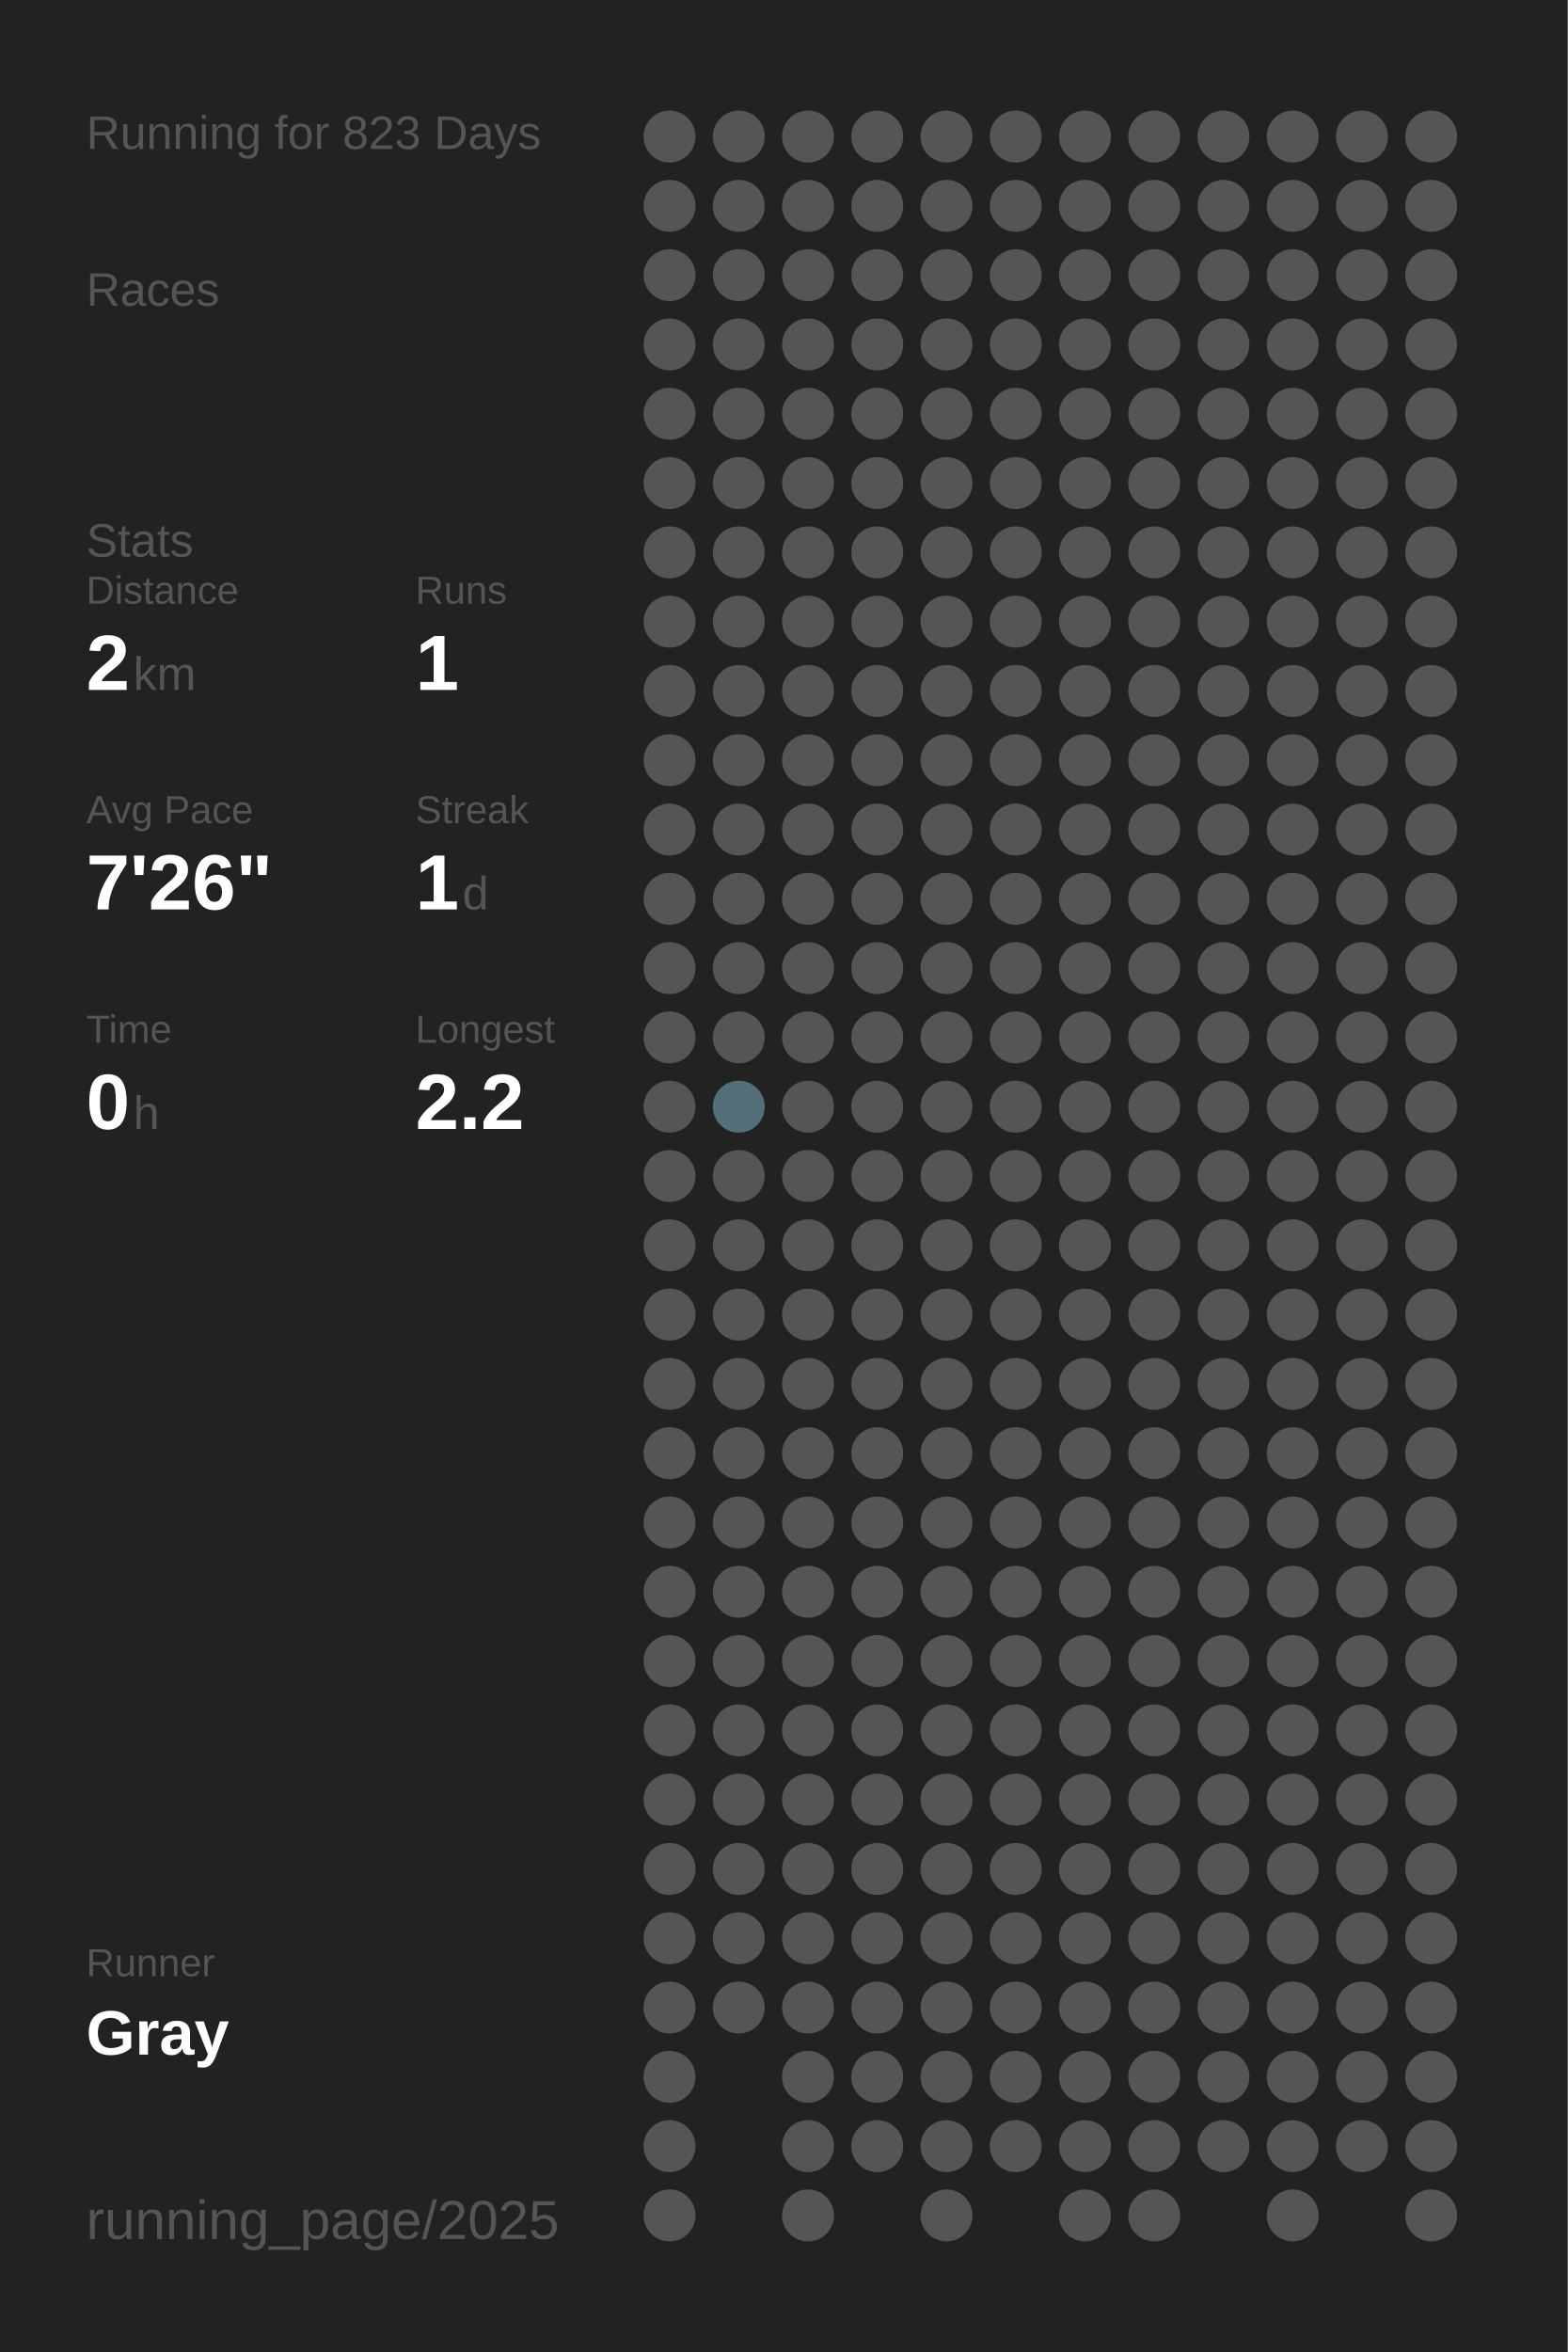
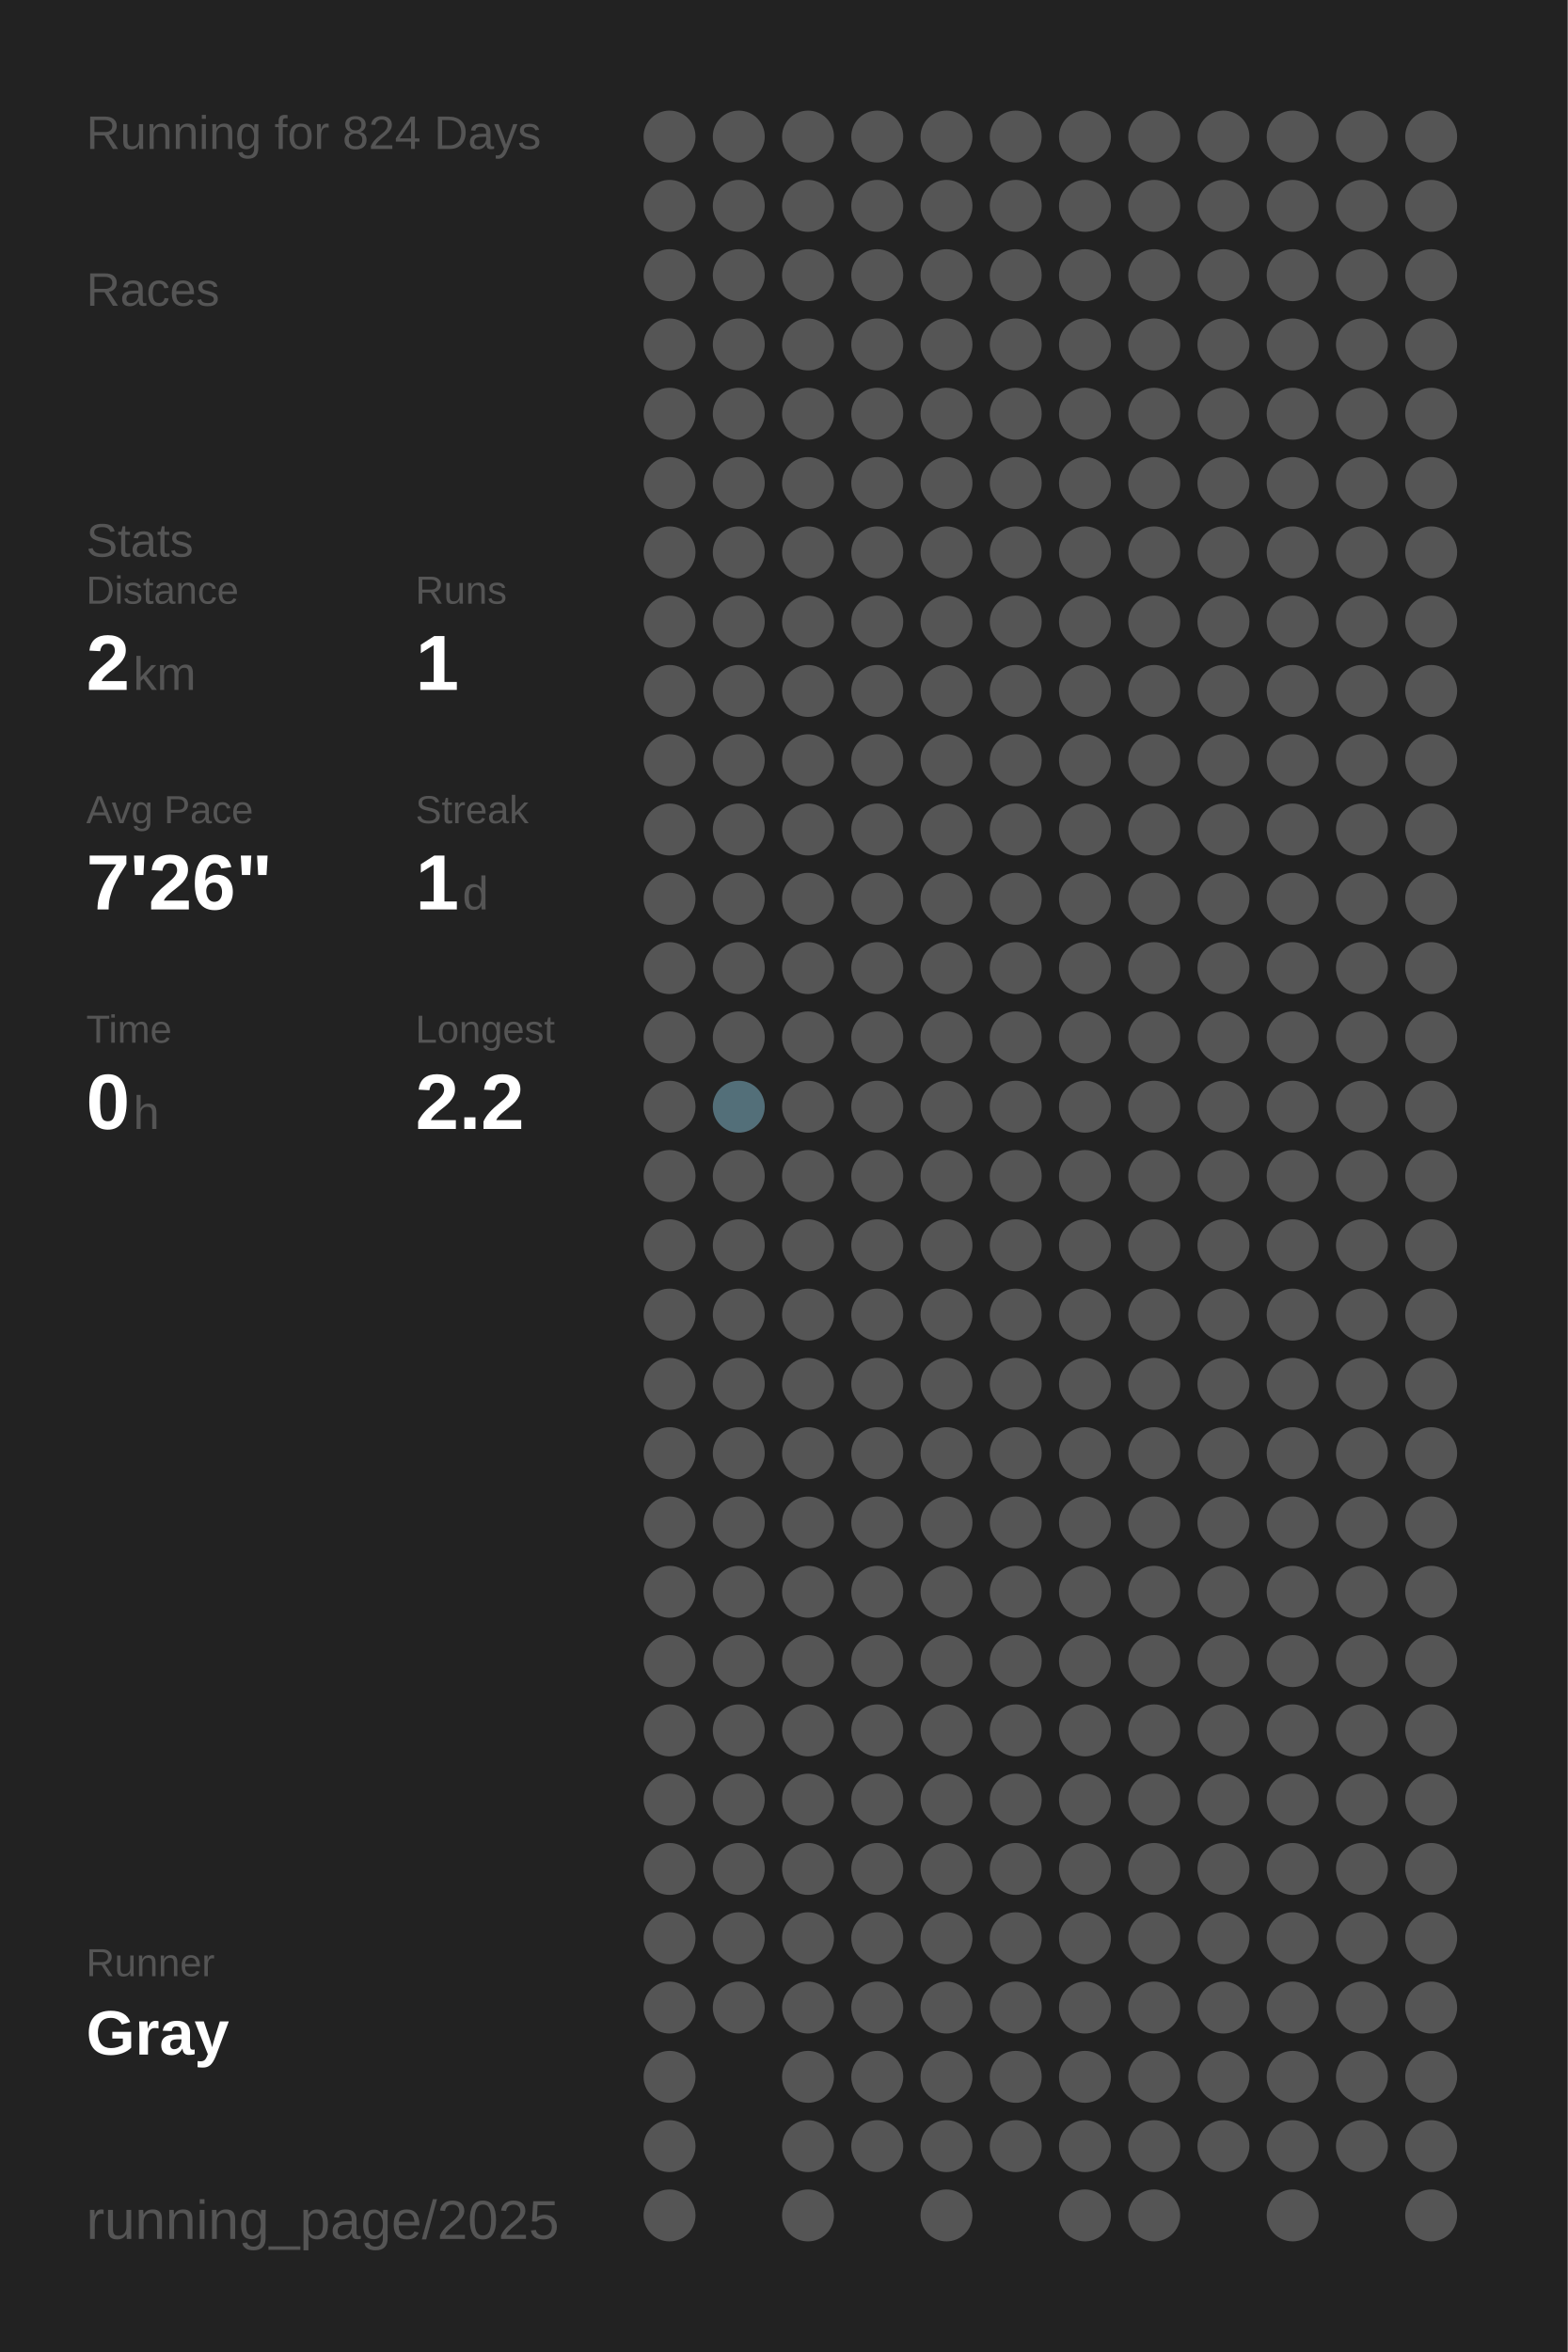
<svg xmlns="http://www.w3.org/2000/svg" baseProfile="full" height="300mm" version="1.1" viewBox="0,0,200,300" width="200mm">
  <defs />
  <rect fill="#222222" height="300" width="200" x="0" y="0" />
-   <text fill="#555555" style="font-size:6px; font-family:Arial;" x="11" y="19">Running for 823 Days</text>
+   <text fill="#555555" style="font-size:6px; font-family:Arial;" x="11" y="19">Running for 824 Days</text>
  <text fill="#555555" style="font-size:6px; font-family:Arial;" x="11" y="39">Races</text>
  <text fill="#555555" style="font-size:6px; font-family:Arial;" x="11" y="71">Stats</text>
  <text fill="#555555" style="font-size:5px; font-family:Arial;" x="11" y="77">Distance</text>
  <text fill="#FFFFFF" style="font-size:10px; font-family:Arial; font-weight:bold;" x="11" y="88">2</text>
  <text fill="#555555" style="font-size:6px; font-family:Arial;" x="17" y="88">km</text>
  <text fill="#555555" style="font-size:5px; font-family:Arial;" x="53" y="77">Runs</text>
  <text fill="#FFFFFF" style="font-size:10px; font-family:Arial; font-weight:bold;" x="53" y="88">1</text>
  <text fill="#555555" style="font-size:5px; font-family:Arial;" x="11" y="105">Avg Pace</text>
  <text fill="#FFFFFF" style="font-size:10px; font-family:Arial; font-weight:bold;" x="11" y="116">7'26"</text>
  <text fill="#555555" style="font-size:5px; font-family:Arial;" x="53" y="105">Streak</text>
  <text fill="#FFFFFF" style="font-size:10px; font-family:Arial; font-weight:bold;" x="53" y="116">1</text>
  <text fill="#555555" style="font-size:6px; font-family:Arial;" x="59" y="116">d</text>
  <text fill="#555555" style="font-size:5px; font-family:Arial;" x="11" y="133">Time</text>
  <text fill="#FFFFFF" style="font-size:10px; font-family:Arial; font-weight:bold;" x="11" y="144">0</text>
  <text fill="#555555" style="font-size:6px; font-family:Arial;" x="17" y="144">h</text>
  <text fill="#555555" style="font-size:5px; font-family:Arial;" x="53" y="133">Longest</text>
  <text fill="#FFFFFF" style="font-size:10px; font-family:Arial; font-weight:bold;" x="53" y="144">2.2</text>
  <text fill="#555555" style="font-size:5px; font-family:Arial;" x="11" y="252.065">Runner</text>
  <text fill="#FFFFFF" style="font-size:8px; font-family:Arial; font-weight:bold;" x="11" y="262.065">Gray</text>
  <text fill="#555555" style="font-size:7px; font-family:Arial;" x="11" y="285.581">running_page/2025</text>
  <circle cx="85.417" cy="17.419" fill="#555555" r="3.312" />
  <circle cx="85.417" cy="26.258" fill="#555555" r="3.312" />
  <circle cx="85.417" cy="35.097" fill="#555555" r="3.312" />
  <circle cx="85.417" cy="43.935" fill="#555555" r="3.312" />
  <circle cx="85.417" cy="52.774" fill="#555555" r="3.312" />
  <circle cx="85.417" cy="61.613" fill="#555555" r="3.312" />
  <circle cx="85.417" cy="70.452" fill="#555555" r="3.312" />
  <circle cx="85.417" cy="79.29" fill="#555555" r="3.312" />
  <circle cx="85.417" cy="88.129" fill="#555555" r="3.312" />
  <circle cx="85.417" cy="96.968" fill="#555555" r="3.312" />
  <circle cx="85.417" cy="105.806" fill="#555555" r="3.312" />
  <circle cx="85.417" cy="114.645" fill="#555555" r="3.312" />
  <circle cx="85.417" cy="123.484" fill="#555555" r="3.312" />
  <circle cx="85.417" cy="132.323" fill="#555555" r="3.312" />
  <circle cx="85.417" cy="141.161" fill="#555555" r="3.312" />
  <circle cx="85.417" cy="150" fill="#555555" r="3.312" />
  <circle cx="85.417" cy="158.839" fill="#555555" r="3.312" />
  <circle cx="85.417" cy="167.677" fill="#555555" r="3.312" />
  <circle cx="85.417" cy="176.516" fill="#555555" r="3.312" />
  <circle cx="85.417" cy="185.355" fill="#555555" r="3.312" />
  <circle cx="85.417" cy="194.194" fill="#555555" r="3.312" />
  <circle cx="85.417" cy="203.032" fill="#555555" r="3.312" />
  <circle cx="85.417" cy="211.871" fill="#555555" r="3.312" />
  <circle cx="85.417" cy="220.71" fill="#555555" r="3.312" />
  <circle cx="85.417" cy="229.548" fill="#555555" r="3.312" />
  <circle cx="85.417" cy="238.387" fill="#555555" r="3.312" />
  <circle cx="85.417" cy="247.226" fill="#555555" r="3.312" />
  <circle cx="85.417" cy="256.065" fill="#555555" r="3.312" />
  <circle cx="85.417" cy="264.903" fill="#555555" r="3.312" />
  <circle cx="85.417" cy="273.742" fill="#555555" r="3.312" />
  <circle cx="85.417" cy="282.581" fill="#555555" r="3.312" />
  <circle cx="94.25" cy="17.419" fill="#555555" r="3.312" />
  <circle cx="94.25" cy="26.258" fill="#555555" r="3.312" />
  <circle cx="94.25" cy="35.097" fill="#555555" r="3.312" />
  <circle cx="94.25" cy="43.935" fill="#555555" r="3.312" />
  <circle cx="94.25" cy="52.774" fill="#555555" r="3.312" />
  <circle cx="94.25" cy="61.613" fill="#555555" r="3.312" />
  <circle cx="94.25" cy="70.452" fill="#555555" r="3.312" />
  <circle cx="94.25" cy="79.29" fill="#555555" r="3.312" />
  <circle cx="94.25" cy="88.129" fill="#555555" r="3.312" />
  <circle cx="94.25" cy="96.968" fill="#555555" r="3.312" />
  <circle cx="94.25" cy="105.806" fill="#555555" r="3.312" />
  <circle cx="94.25" cy="114.645" fill="#555555" r="3.312" />
  <circle cx="94.25" cy="123.484" fill="#555555" r="3.312" />
  <circle cx="94.25" cy="132.323" fill="#555555" r="3.312" />
  <circle cx="94.25" cy="141.161" fill="#536f79" r="3.312" />
  <circle cx="94.25" cy="150" fill="#555555" r="3.312" />
  <circle cx="94.25" cy="158.839" fill="#555555" r="3.312" />
  <circle cx="94.25" cy="167.677" fill="#555555" r="3.312" />
  <circle cx="94.25" cy="176.516" fill="#555555" r="3.312" />
  <circle cx="94.25" cy="185.355" fill="#555555" r="3.312" />
  <circle cx="94.25" cy="194.194" fill="#555555" r="3.312" />
  <circle cx="94.25" cy="203.032" fill="#555555" r="3.312" />
  <circle cx="94.25" cy="211.871" fill="#555555" r="3.312" />
  <circle cx="94.25" cy="220.71" fill="#555555" r="3.312" />
  <circle cx="94.25" cy="229.548" fill="#555555" r="3.312" />
  <circle cx="94.25" cy="238.387" fill="#555555" r="3.312" />
  <circle cx="94.25" cy="247.226" fill="#555555" r="3.312" />
  <circle cx="94.25" cy="256.065" fill="#555555" r="3.312" />
  <circle cx="103.083" cy="17.419" fill="#555555" r="3.312" />
  <circle cx="103.083" cy="26.258" fill="#555555" r="3.312" />
  <circle cx="103.083" cy="35.097" fill="#555555" r="3.312" />
  <circle cx="103.083" cy="43.935" fill="#555555" r="3.312" />
  <circle cx="103.083" cy="52.774" fill="#555555" r="3.312" />
  <circle cx="103.083" cy="61.613" fill="#555555" r="3.312" />
  <circle cx="103.083" cy="70.452" fill="#555555" r="3.312" />
  <circle cx="103.083" cy="79.29" fill="#555555" r="3.312" />
  <circle cx="103.083" cy="88.129" fill="#555555" r="3.312" />
  <circle cx="103.083" cy="96.968" fill="#555555" r="3.312" />
  <circle cx="103.083" cy="105.806" fill="#555555" r="3.312" />
  <circle cx="103.083" cy="114.645" fill="#555555" r="3.312" />
  <circle cx="103.083" cy="123.484" fill="#555555" r="3.312" />
  <circle cx="103.083" cy="132.323" fill="#555555" r="3.312" />
  <circle cx="103.083" cy="141.161" fill="#555555" r="3.312" />
  <circle cx="103.083" cy="150" fill="#555555" r="3.312" />
  <circle cx="103.083" cy="158.839" fill="#555555" r="3.312" />
  <circle cx="103.083" cy="167.677" fill="#555555" r="3.312" />
  <circle cx="103.083" cy="176.516" fill="#555555" r="3.312" />
  <circle cx="103.083" cy="185.355" fill="#555555" r="3.312" />
  <circle cx="103.083" cy="194.194" fill="#555555" r="3.312" />
  <circle cx="103.083" cy="203.032" fill="#555555" r="3.312" />
  <circle cx="103.083" cy="211.871" fill="#555555" r="3.312" />
  <circle cx="103.083" cy="220.71" fill="#555555" r="3.312" />
  <circle cx="103.083" cy="229.548" fill="#555555" r="3.312" />
  <circle cx="103.083" cy="238.387" fill="#555555" r="3.312" />
  <circle cx="103.083" cy="247.226" fill="#555555" r="3.312" />
  <circle cx="103.083" cy="256.065" fill="#555555" r="3.312" />
  <circle cx="103.083" cy="264.903" fill="#555555" r="3.312" />
  <circle cx="103.083" cy="273.742" fill="#555555" r="3.312" />
  <circle cx="103.083" cy="282.581" fill="#555555" r="3.312" />
  <circle cx="111.917" cy="17.419" fill="#555555" r="3.312" />
  <circle cx="111.917" cy="26.258" fill="#555555" r="3.312" />
  <circle cx="111.917" cy="35.097" fill="#555555" r="3.312" />
  <circle cx="111.917" cy="43.935" fill="#555555" r="3.312" />
  <circle cx="111.917" cy="52.774" fill="#555555" r="3.312" />
  <circle cx="111.917" cy="61.613" fill="#555555" r="3.312" />
  <circle cx="111.917" cy="70.452" fill="#555555" r="3.312" />
  <circle cx="111.917" cy="79.29" fill="#555555" r="3.312" />
  <circle cx="111.917" cy="88.129" fill="#555555" r="3.312" />
  <circle cx="111.917" cy="96.968" fill="#555555" r="3.312" />
  <circle cx="111.917" cy="105.806" fill="#555555" r="3.312" />
  <circle cx="111.917" cy="114.645" fill="#555555" r="3.312" />
  <circle cx="111.917" cy="123.484" fill="#555555" r="3.312" />
  <circle cx="111.917" cy="132.323" fill="#555555" r="3.312" />
  <circle cx="111.917" cy="141.161" fill="#555555" r="3.312" />
  <circle cx="111.917" cy="150" fill="#555555" r="3.312" />
  <circle cx="111.917" cy="158.839" fill="#555555" r="3.312" />
  <circle cx="111.917" cy="167.677" fill="#555555" r="3.312" />
  <circle cx="111.917" cy="176.516" fill="#555555" r="3.312" />
  <circle cx="111.917" cy="185.355" fill="#555555" r="3.312" />
  <circle cx="111.917" cy="194.194" fill="#555555" r="3.312" />
  <circle cx="111.917" cy="203.032" fill="#555555" r="3.312" />
  <circle cx="111.917" cy="211.871" fill="#555555" r="3.312" />
  <circle cx="111.917" cy="220.71" fill="#555555" r="3.312" />
  <circle cx="111.917" cy="229.548" fill="#555555" r="3.312" />
  <circle cx="111.917" cy="238.387" fill="#555555" r="3.312" />
  <circle cx="111.917" cy="247.226" fill="#555555" r="3.312" />
  <circle cx="111.917" cy="256.065" fill="#555555" r="3.312" />
  <circle cx="111.917" cy="264.903" fill="#555555" r="3.312" />
  <circle cx="111.917" cy="273.742" fill="#555555" r="3.312" />
  <circle cx="120.75" cy="17.419" fill="#555555" r="3.312" />
  <circle cx="120.75" cy="26.258" fill="#555555" r="3.312" />
  <circle cx="120.75" cy="35.097" fill="#555555" r="3.312" />
  <circle cx="120.75" cy="43.935" fill="#555555" r="3.312" />
  <circle cx="120.75" cy="52.774" fill="#555555" r="3.312" />
  <circle cx="120.75" cy="61.613" fill="#555555" r="3.312" />
  <circle cx="120.75" cy="70.452" fill="#555555" r="3.312" />
  <circle cx="120.75" cy="79.29" fill="#555555" r="3.312" />
  <circle cx="120.75" cy="88.129" fill="#555555" r="3.312" />
  <circle cx="120.75" cy="96.968" fill="#555555" r="3.312" />
  <circle cx="120.75" cy="105.806" fill="#555555" r="3.312" />
  <circle cx="120.75" cy="114.645" fill="#555555" r="3.312" />
  <circle cx="120.75" cy="123.484" fill="#555555" r="3.312" />
  <circle cx="120.75" cy="132.323" fill="#555555" r="3.312" />
  <circle cx="120.75" cy="141.161" fill="#555555" r="3.312" />
  <circle cx="120.75" cy="150" fill="#555555" r="3.312" />
  <circle cx="120.75" cy="158.839" fill="#555555" r="3.312" />
  <circle cx="120.75" cy="167.677" fill="#555555" r="3.312" />
  <circle cx="120.75" cy="176.516" fill="#555555" r="3.312" />
  <circle cx="120.75" cy="185.355" fill="#555555" r="3.312" />
  <circle cx="120.75" cy="194.194" fill="#555555" r="3.312" />
  <circle cx="120.75" cy="203.032" fill="#555555" r="3.312" />
  <circle cx="120.75" cy="211.871" fill="#555555" r="3.312" />
  <circle cx="120.75" cy="220.71" fill="#555555" r="3.312" />
  <circle cx="120.75" cy="229.548" fill="#555555" r="3.312" />
  <circle cx="120.75" cy="238.387" fill="#555555" r="3.312" />
  <circle cx="120.75" cy="247.226" fill="#555555" r="3.312" />
  <circle cx="120.75" cy="256.065" fill="#555555" r="3.312" />
  <circle cx="120.75" cy="264.903" fill="#555555" r="3.312" />
  <circle cx="120.75" cy="273.742" fill="#555555" r="3.312" />
  <circle cx="120.75" cy="282.581" fill="#555555" r="3.312" />
  <circle cx="129.583" cy="17.419" fill="#555555" r="3.312" />
  <circle cx="129.583" cy="26.258" fill="#555555" r="3.312" />
  <circle cx="129.583" cy="35.097" fill="#555555" r="3.312" />
  <circle cx="129.583" cy="43.935" fill="#555555" r="3.312" />
  <circle cx="129.583" cy="52.774" fill="#555555" r="3.312" />
  <circle cx="129.583" cy="61.613" fill="#555555" r="3.312" />
  <circle cx="129.583" cy="70.452" fill="#555555" r="3.312" />
  <circle cx="129.583" cy="79.29" fill="#555555" r="3.312" />
  <circle cx="129.583" cy="88.129" fill="#555555" r="3.312" />
  <circle cx="129.583" cy="96.968" fill="#555555" r="3.312" />
  <circle cx="129.583" cy="105.806" fill="#555555" r="3.312" />
  <circle cx="129.583" cy="114.645" fill="#555555" r="3.312" />
  <circle cx="129.583" cy="123.484" fill="#555555" r="3.312" />
  <circle cx="129.583" cy="132.323" fill="#555555" r="3.312" />
  <circle cx="129.583" cy="141.161" fill="#555555" r="3.312" />
  <circle cx="129.583" cy="150" fill="#555555" r="3.312" />
  <circle cx="129.583" cy="158.839" fill="#555555" r="3.312" />
  <circle cx="129.583" cy="167.677" fill="#555555" r="3.312" />
  <circle cx="129.583" cy="176.516" fill="#555555" r="3.312" />
  <circle cx="129.583" cy="185.355" fill="#555555" r="3.312" />
  <circle cx="129.583" cy="194.194" fill="#555555" r="3.312" />
  <circle cx="129.583" cy="203.032" fill="#555555" r="3.312" />
  <circle cx="129.583" cy="211.871" fill="#555555" r="3.312" />
  <circle cx="129.583" cy="220.71" fill="#555555" r="3.312" />
  <circle cx="129.583" cy="229.548" fill="#555555" r="3.312" />
  <circle cx="129.583" cy="238.387" fill="#555555" r="3.312" />
  <circle cx="129.583" cy="247.226" fill="#555555" r="3.312" />
  <circle cx="129.583" cy="256.065" fill="#555555" r="3.312" />
  <circle cx="129.583" cy="264.903" fill="#555555" r="3.312" />
  <circle cx="129.583" cy="273.742" fill="#555555" r="3.312" />
  <circle cx="138.417" cy="17.419" fill="#555555" r="3.312" />
  <circle cx="138.417" cy="26.258" fill="#555555" r="3.312" />
  <circle cx="138.417" cy="35.097" fill="#555555" r="3.312" />
  <circle cx="138.417" cy="43.935" fill="#555555" r="3.312" />
  <circle cx="138.417" cy="52.774" fill="#555555" r="3.312" />
  <circle cx="138.417" cy="61.613" fill="#555555" r="3.312" />
  <circle cx="138.417" cy="70.452" fill="#555555" r="3.312" />
  <circle cx="138.417" cy="79.29" fill="#555555" r="3.312" />
  <circle cx="138.417" cy="88.129" fill="#555555" r="3.312" />
  <circle cx="138.417" cy="96.968" fill="#555555" r="3.312" />
  <circle cx="138.417" cy="105.806" fill="#555555" r="3.312" />
  <circle cx="138.417" cy="114.645" fill="#555555" r="3.312" />
  <circle cx="138.417" cy="123.484" fill="#555555" r="3.312" />
  <circle cx="138.417" cy="132.323" fill="#555555" r="3.312" />
  <circle cx="138.417" cy="141.161" fill="#555555" r="3.312" />
  <circle cx="138.417" cy="150" fill="#555555" r="3.312" />
  <circle cx="138.417" cy="158.839" fill="#555555" r="3.312" />
  <circle cx="138.417" cy="167.677" fill="#555555" r="3.312" />
  <circle cx="138.417" cy="176.516" fill="#555555" r="3.312" />
  <circle cx="138.417" cy="185.355" fill="#555555" r="3.312" />
  <circle cx="138.417" cy="194.194" fill="#555555" r="3.312" />
  <circle cx="138.417" cy="203.032" fill="#555555" r="3.312" />
  <circle cx="138.417" cy="211.871" fill="#555555" r="3.312" />
  <circle cx="138.417" cy="220.71" fill="#555555" r="3.312" />
  <circle cx="138.417" cy="229.548" fill="#555555" r="3.312" />
  <circle cx="138.417" cy="238.387" fill="#555555" r="3.312" />
  <circle cx="138.417" cy="247.226" fill="#555555" r="3.312" />
  <circle cx="138.417" cy="256.065" fill="#555555" r="3.312" />
  <circle cx="138.417" cy="264.903" fill="#555555" r="3.312" />
  <circle cx="138.417" cy="273.742" fill="#555555" r="3.312" />
  <circle cx="138.417" cy="282.581" fill="#555555" r="3.312" />
  <circle cx="147.25" cy="17.419" fill="#555555" r="3.312" />
  <circle cx="147.25" cy="26.258" fill="#555555" r="3.312" />
  <circle cx="147.25" cy="35.097" fill="#555555" r="3.312" />
  <circle cx="147.25" cy="43.935" fill="#555555" r="3.312" />
  <circle cx="147.25" cy="52.774" fill="#555555" r="3.312" />
  <circle cx="147.25" cy="61.613" fill="#555555" r="3.312" />
  <circle cx="147.25" cy="70.452" fill="#555555" r="3.312" />
  <circle cx="147.25" cy="79.29" fill="#555555" r="3.312" />
  <circle cx="147.25" cy="88.129" fill="#555555" r="3.312" />
  <circle cx="147.25" cy="96.968" fill="#555555" r="3.312" />
  <circle cx="147.25" cy="105.806" fill="#555555" r="3.312" />
  <circle cx="147.25" cy="114.645" fill="#555555" r="3.312" />
  <circle cx="147.25" cy="123.484" fill="#555555" r="3.312" />
  <circle cx="147.25" cy="132.323" fill="#555555" r="3.312" />
  <circle cx="147.25" cy="141.161" fill="#555555" r="3.312" />
  <circle cx="147.25" cy="150" fill="#555555" r="3.312" />
  <circle cx="147.25" cy="158.839" fill="#555555" r="3.312" />
  <circle cx="147.25" cy="167.677" fill="#555555" r="3.312" />
  <circle cx="147.25" cy="176.516" fill="#555555" r="3.312" />
  <circle cx="147.25" cy="185.355" fill="#555555" r="3.312" />
  <circle cx="147.25" cy="194.194" fill="#555555" r="3.312" />
  <circle cx="147.25" cy="203.032" fill="#555555" r="3.312" />
  <circle cx="147.25" cy="211.871" fill="#555555" r="3.312" />
  <circle cx="147.25" cy="220.71" fill="#555555" r="3.312" />
  <circle cx="147.25" cy="229.548" fill="#555555" r="3.312" />
  <circle cx="147.25" cy="238.387" fill="#555555" r="3.312" />
  <circle cx="147.25" cy="247.226" fill="#555555" r="3.312" />
  <circle cx="147.25" cy="256.065" fill="#555555" r="3.312" />
  <circle cx="147.25" cy="264.903" fill="#555555" r="3.312" />
  <circle cx="147.25" cy="273.742" fill="#555555" r="3.312" />
  <circle cx="147.25" cy="282.581" fill="#555555" r="3.312" />
  <circle cx="156.083" cy="17.419" fill="#555555" r="3.312" />
  <circle cx="156.083" cy="26.258" fill="#555555" r="3.312" />
  <circle cx="156.083" cy="35.097" fill="#555555" r="3.312" />
  <circle cx="156.083" cy="43.935" fill="#555555" r="3.312" />
  <circle cx="156.083" cy="52.774" fill="#555555" r="3.312" />
  <circle cx="156.083" cy="61.613" fill="#555555" r="3.312" />
  <circle cx="156.083" cy="70.452" fill="#555555" r="3.312" />
  <circle cx="156.083" cy="79.29" fill="#555555" r="3.312" />
  <circle cx="156.083" cy="88.129" fill="#555555" r="3.312" />
  <circle cx="156.083" cy="96.968" fill="#555555" r="3.312" />
  <circle cx="156.083" cy="105.806" fill="#555555" r="3.312" />
  <circle cx="156.083" cy="114.645" fill="#555555" r="3.312" />
  <circle cx="156.083" cy="123.484" fill="#555555" r="3.312" />
  <circle cx="156.083" cy="132.323" fill="#555555" r="3.312" />
  <circle cx="156.083" cy="141.161" fill="#555555" r="3.312" />
  <circle cx="156.083" cy="150" fill="#555555" r="3.312" />
  <circle cx="156.083" cy="158.839" fill="#555555" r="3.312" />
  <circle cx="156.083" cy="167.677" fill="#555555" r="3.312" />
  <circle cx="156.083" cy="176.516" fill="#555555" r="3.312" />
  <circle cx="156.083" cy="185.355" fill="#555555" r="3.312" />
  <circle cx="156.083" cy="194.194" fill="#555555" r="3.312" />
  <circle cx="156.083" cy="203.032" fill="#555555" r="3.312" />
  <circle cx="156.083" cy="211.871" fill="#555555" r="3.312" />
  <circle cx="156.083" cy="220.71" fill="#555555" r="3.312" />
  <circle cx="156.083" cy="229.548" fill="#555555" r="3.312" />
  <circle cx="156.083" cy="238.387" fill="#555555" r="3.312" />
  <circle cx="156.083" cy="247.226" fill="#555555" r="3.312" />
  <circle cx="156.083" cy="256.065" fill="#555555" r="3.312" />
  <circle cx="156.083" cy="264.903" fill="#555555" r="3.312" />
  <circle cx="156.083" cy="273.742" fill="#555555" r="3.312" />
  <circle cx="164.917" cy="17.419" fill="#555555" r="3.312" />
  <circle cx="164.917" cy="26.258" fill="#555555" r="3.312" />
  <circle cx="164.917" cy="35.097" fill="#555555" r="3.312" />
  <circle cx="164.917" cy="43.935" fill="#555555" r="3.312" />
  <circle cx="164.917" cy="52.774" fill="#555555" r="3.312" />
  <circle cx="164.917" cy="61.613" fill="#555555" r="3.312" />
  <circle cx="164.917" cy="70.452" fill="#555555" r="3.312" />
  <circle cx="164.917" cy="79.29" fill="#555555" r="3.312" />
  <circle cx="164.917" cy="88.129" fill="#555555" r="3.312" />
  <circle cx="164.917" cy="96.968" fill="#555555" r="3.312" />
  <circle cx="164.917" cy="105.806" fill="#555555" r="3.312" />
  <circle cx="164.917" cy="114.645" fill="#555555" r="3.312" />
  <circle cx="164.917" cy="123.484" fill="#555555" r="3.312" />
  <circle cx="164.917" cy="132.323" fill="#555555" r="3.312" />
  <circle cx="164.917" cy="141.161" fill="#555555" r="3.312" />
  <circle cx="164.917" cy="150" fill="#555555" r="3.312" />
  <circle cx="164.917" cy="158.839" fill="#555555" r="3.312" />
  <circle cx="164.917" cy="167.677" fill="#555555" r="3.312" />
  <circle cx="164.917" cy="176.516" fill="#555555" r="3.312" />
  <circle cx="164.917" cy="185.355" fill="#555555" r="3.312" />
  <circle cx="164.917" cy="194.194" fill="#555555" r="3.312" />
  <circle cx="164.917" cy="203.032" fill="#555555" r="3.312" />
  <circle cx="164.917" cy="211.871" fill="#555555" r="3.312" />
  <circle cx="164.917" cy="220.71" fill="#555555" r="3.312" />
  <circle cx="164.917" cy="229.548" fill="#555555" r="3.312" />
  <circle cx="164.917" cy="238.387" fill="#555555" r="3.312" />
  <circle cx="164.917" cy="247.226" fill="#555555" r="3.312" />
  <circle cx="164.917" cy="256.065" fill="#555555" r="3.312" />
  <circle cx="164.917" cy="264.903" fill="#555555" r="3.312" />
  <circle cx="164.917" cy="273.742" fill="#555555" r="3.312" />
  <circle cx="164.917" cy="282.581" fill="#555555" r="3.312" />
  <circle cx="173.75" cy="17.419" fill="#555555" r="3.312" />
  <circle cx="173.75" cy="26.258" fill="#555555" r="3.312" />
  <circle cx="173.75" cy="35.097" fill="#555555" r="3.312" />
  <circle cx="173.75" cy="43.935" fill="#555555" r="3.312" />
  <circle cx="173.75" cy="52.774" fill="#555555" r="3.312" />
  <circle cx="173.75" cy="61.613" fill="#555555" r="3.312" />
  <circle cx="173.75" cy="70.452" fill="#555555" r="3.312" />
  <circle cx="173.75" cy="79.29" fill="#555555" r="3.312" />
  <circle cx="173.75" cy="88.129" fill="#555555" r="3.312" />
  <circle cx="173.75" cy="96.968" fill="#555555" r="3.312" />
  <circle cx="173.75" cy="105.806" fill="#555555" r="3.312" />
  <circle cx="173.75" cy="114.645" fill="#555555" r="3.312" />
  <circle cx="173.75" cy="123.484" fill="#555555" r="3.312" />
  <circle cx="173.75" cy="132.323" fill="#555555" r="3.312" />
  <circle cx="173.75" cy="141.161" fill="#555555" r="3.312" />
  <circle cx="173.75" cy="150" fill="#555555" r="3.312" />
  <circle cx="173.75" cy="158.839" fill="#555555" r="3.312" />
  <circle cx="173.75" cy="167.677" fill="#555555" r="3.312" />
  <circle cx="173.75" cy="176.516" fill="#555555" r="3.312" />
  <circle cx="173.75" cy="185.355" fill="#555555" r="3.312" />
  <circle cx="173.75" cy="194.194" fill="#555555" r="3.312" />
  <circle cx="173.75" cy="203.032" fill="#555555" r="3.312" />
  <circle cx="173.75" cy="211.871" fill="#555555" r="3.312" />
  <circle cx="173.75" cy="220.71" fill="#555555" r="3.312" />
  <circle cx="173.75" cy="229.548" fill="#555555" r="3.312" />
  <circle cx="173.75" cy="238.387" fill="#555555" r="3.312" />
  <circle cx="173.75" cy="247.226" fill="#555555" r="3.312" />
  <circle cx="173.75" cy="256.065" fill="#555555" r="3.312" />
  <circle cx="173.75" cy="264.903" fill="#555555" r="3.312" />
  <circle cx="173.75" cy="273.742" fill="#555555" r="3.312" />
  <circle cx="182.583" cy="17.419" fill="#555555" r="3.312" />
  <circle cx="182.583" cy="26.258" fill="#555555" r="3.312" />
  <circle cx="182.583" cy="35.097" fill="#555555" r="3.312" />
  <circle cx="182.583" cy="43.935" fill="#555555" r="3.312" />
  <circle cx="182.583" cy="52.774" fill="#555555" r="3.312" />
  <circle cx="182.583" cy="61.613" fill="#555555" r="3.312" />
  <circle cx="182.583" cy="70.452" fill="#555555" r="3.312" />
  <circle cx="182.583" cy="79.29" fill="#555555" r="3.312" />
  <circle cx="182.583" cy="88.129" fill="#555555" r="3.312" />
  <circle cx="182.583" cy="96.968" fill="#555555" r="3.312" />
  <circle cx="182.583" cy="105.806" fill="#555555" r="3.312" />
  <circle cx="182.583" cy="114.645" fill="#555555" r="3.312" />
  <circle cx="182.583" cy="123.484" fill="#555555" r="3.312" />
  <circle cx="182.583" cy="132.323" fill="#555555" r="3.312" />
  <circle cx="182.583" cy="141.161" fill="#555555" r="3.312" />
  <circle cx="182.583" cy="150" fill="#555555" r="3.312" />
  <circle cx="182.583" cy="158.839" fill="#555555" r="3.312" />
  <circle cx="182.583" cy="167.677" fill="#555555" r="3.312" />
  <circle cx="182.583" cy="176.516" fill="#555555" r="3.312" />
  <circle cx="182.583" cy="185.355" fill="#555555" r="3.312" />
  <circle cx="182.583" cy="194.194" fill="#555555" r="3.312" />
  <circle cx="182.583" cy="203.032" fill="#555555" r="3.312" />
  <circle cx="182.583" cy="211.871" fill="#555555" r="3.312" />
  <circle cx="182.583" cy="220.71" fill="#555555" r="3.312" />
  <circle cx="182.583" cy="229.548" fill="#555555" r="3.312" />
  <circle cx="182.583" cy="238.387" fill="#555555" r="3.312" />
  <circle cx="182.583" cy="247.226" fill="#555555" r="3.312" />
  <circle cx="182.583" cy="256.065" fill="#555555" r="3.312" />
  <circle cx="182.583" cy="264.903" fill="#555555" r="3.312" />
  <circle cx="182.583" cy="273.742" fill="#555555" r="3.312" />
  <circle cx="182.583" cy="282.581" fill="#555555" r="3.312" />
</svg>
